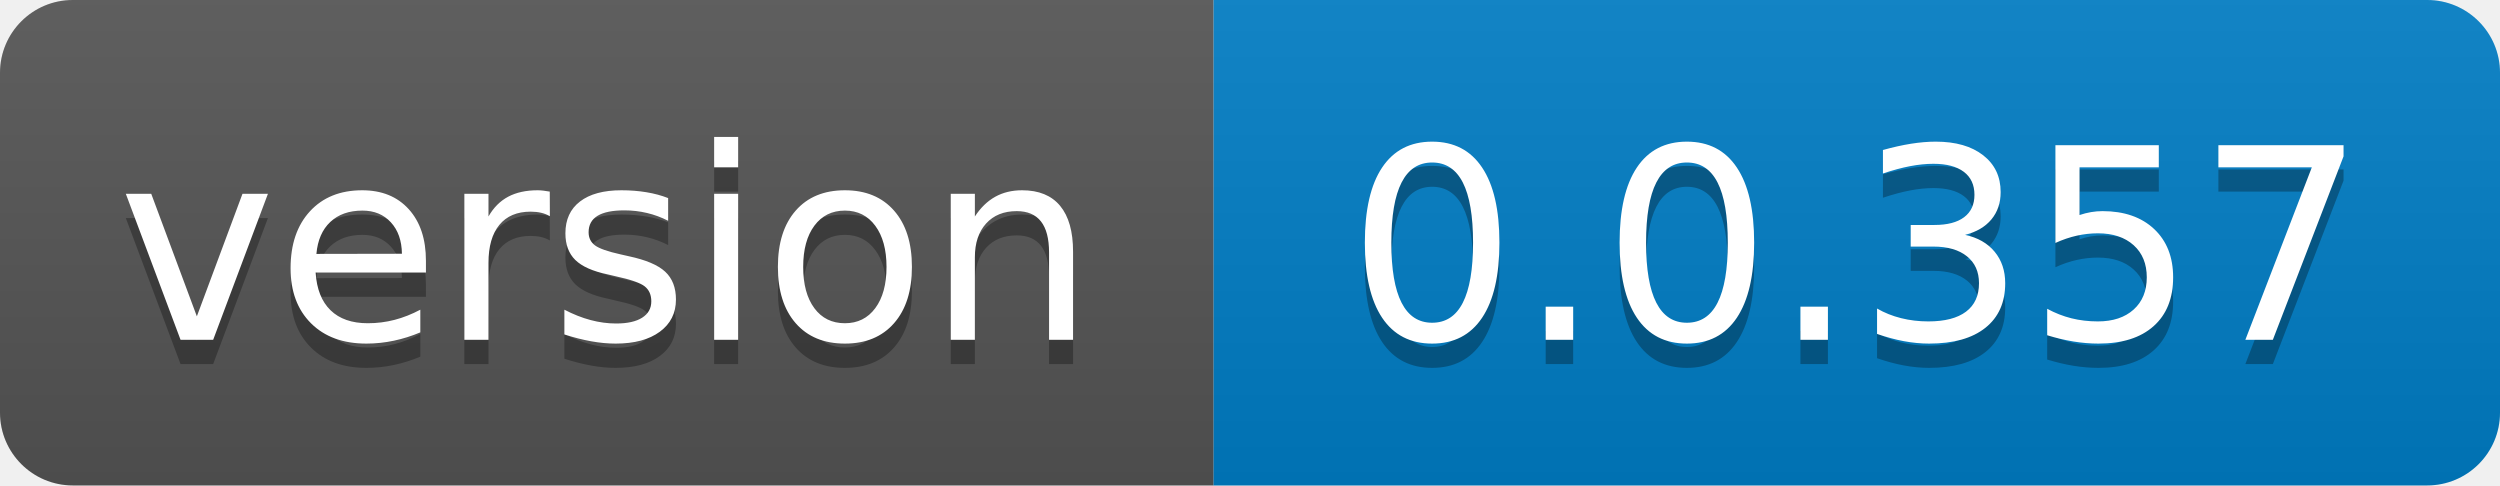
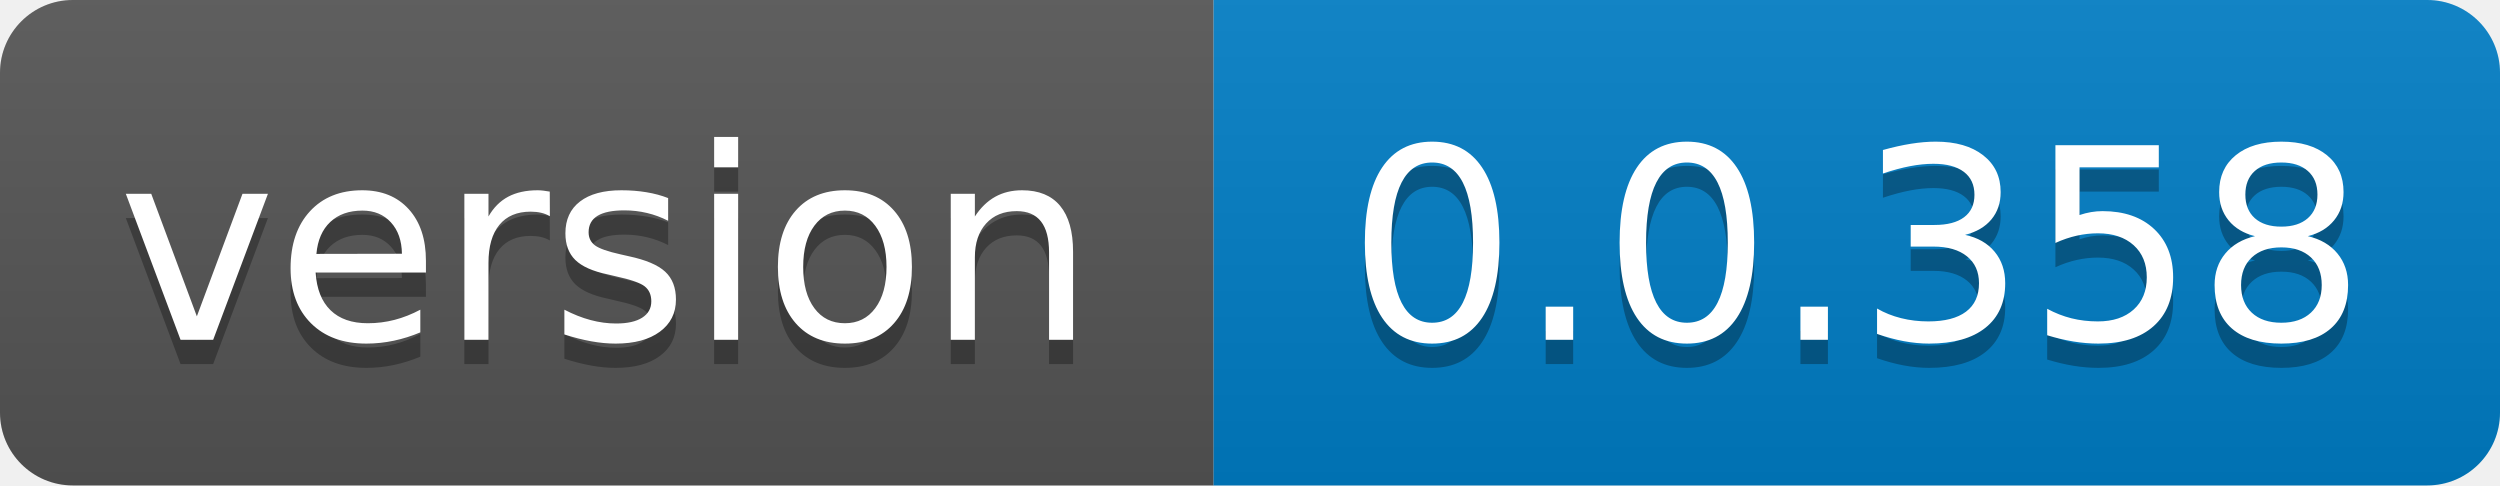
- <svg xmlns="http://www.w3.org/2000/svg" width="103" height="20" role="img" aria-label="version: 0.0.357">
+ <svg xmlns="http://www.w3.org/2000/svg" width="103" height="20" role="img" aria-label="version: 0.0.358">
  <linearGradient id="s" x2="0" y2="100%">
    <stop offset="0" stop-color="#bbb" stop-opacity=".1" />
    <stop offset="1" stop-opacity=".1" />
  </linearGradient>
  <clipPath id="r">
    <rect width="103" height="20" rx="3" fill="#fff" />
  </clipPath>
  <g clip-path="url(#r)">
    <rect width="50" height="20" fill="#555" />
    <rect x="50" width="53" height="20" fill="#007ec6" />
    <rect width="103" height="20" fill="url(#s)" />
  </g>
  <g fill="#fff" text-anchor="middle" font-family="Verdana,Geneva,DejaVu Sans,sans-serif" text-rendering="geometricPrecision" font-size="110">
    <text aria-hidden="true" x="250.0" transform="scale(.1)" textLength="400" y="150" fill="#010101" fill-opacity=".3">version</text>
    <text x="250.0" transform="scale(.1)" textLength="400" y="140" fill="#fff">version</text>
-     <text aria-hidden="true" x="765.0" transform="scale(.1)" textLength="430" y="150" fill="#010101" fill-opacity=".3">0.0.357</text>
-     <text x="765.0" transform="scale(.1)" textLength="430" y="140" fill="#fff">0.0.357</text>
+     <text aria-hidden="true" x="765.0" transform="scale(.1)" textLength="430" y="150" fill="#010101" fill-opacity=".3">0.0.358</text>
+     <text x="765.0" transform="scale(.1)" textLength="430" y="140" fill="#fff">0.0.358</text>
  </g>
</svg>
